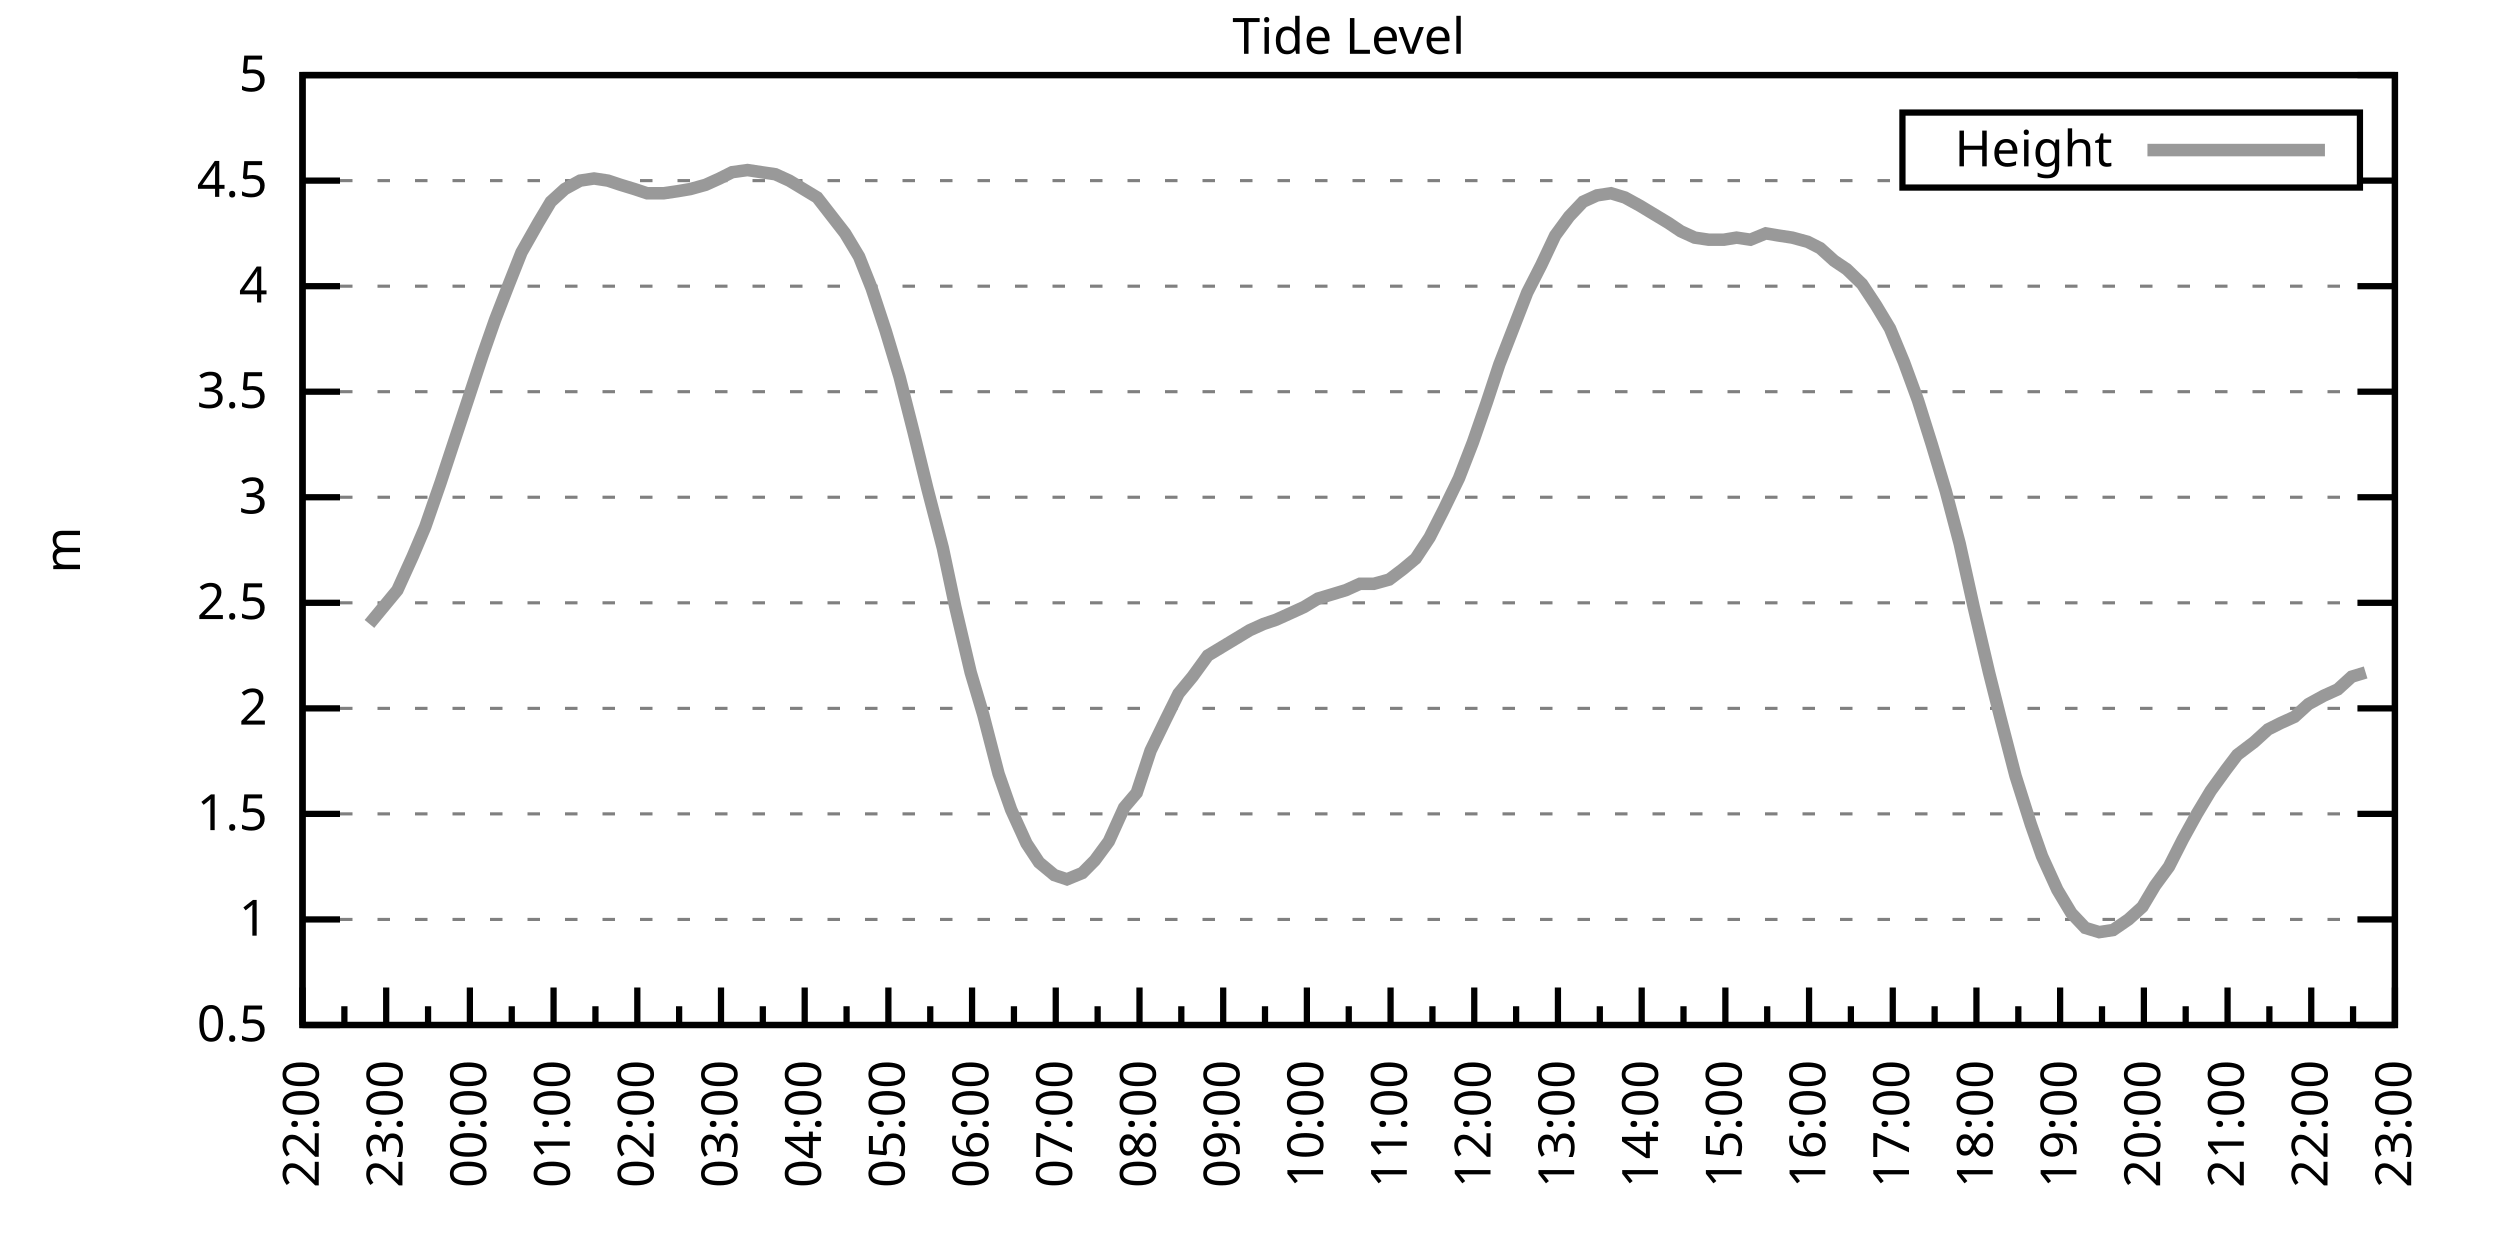
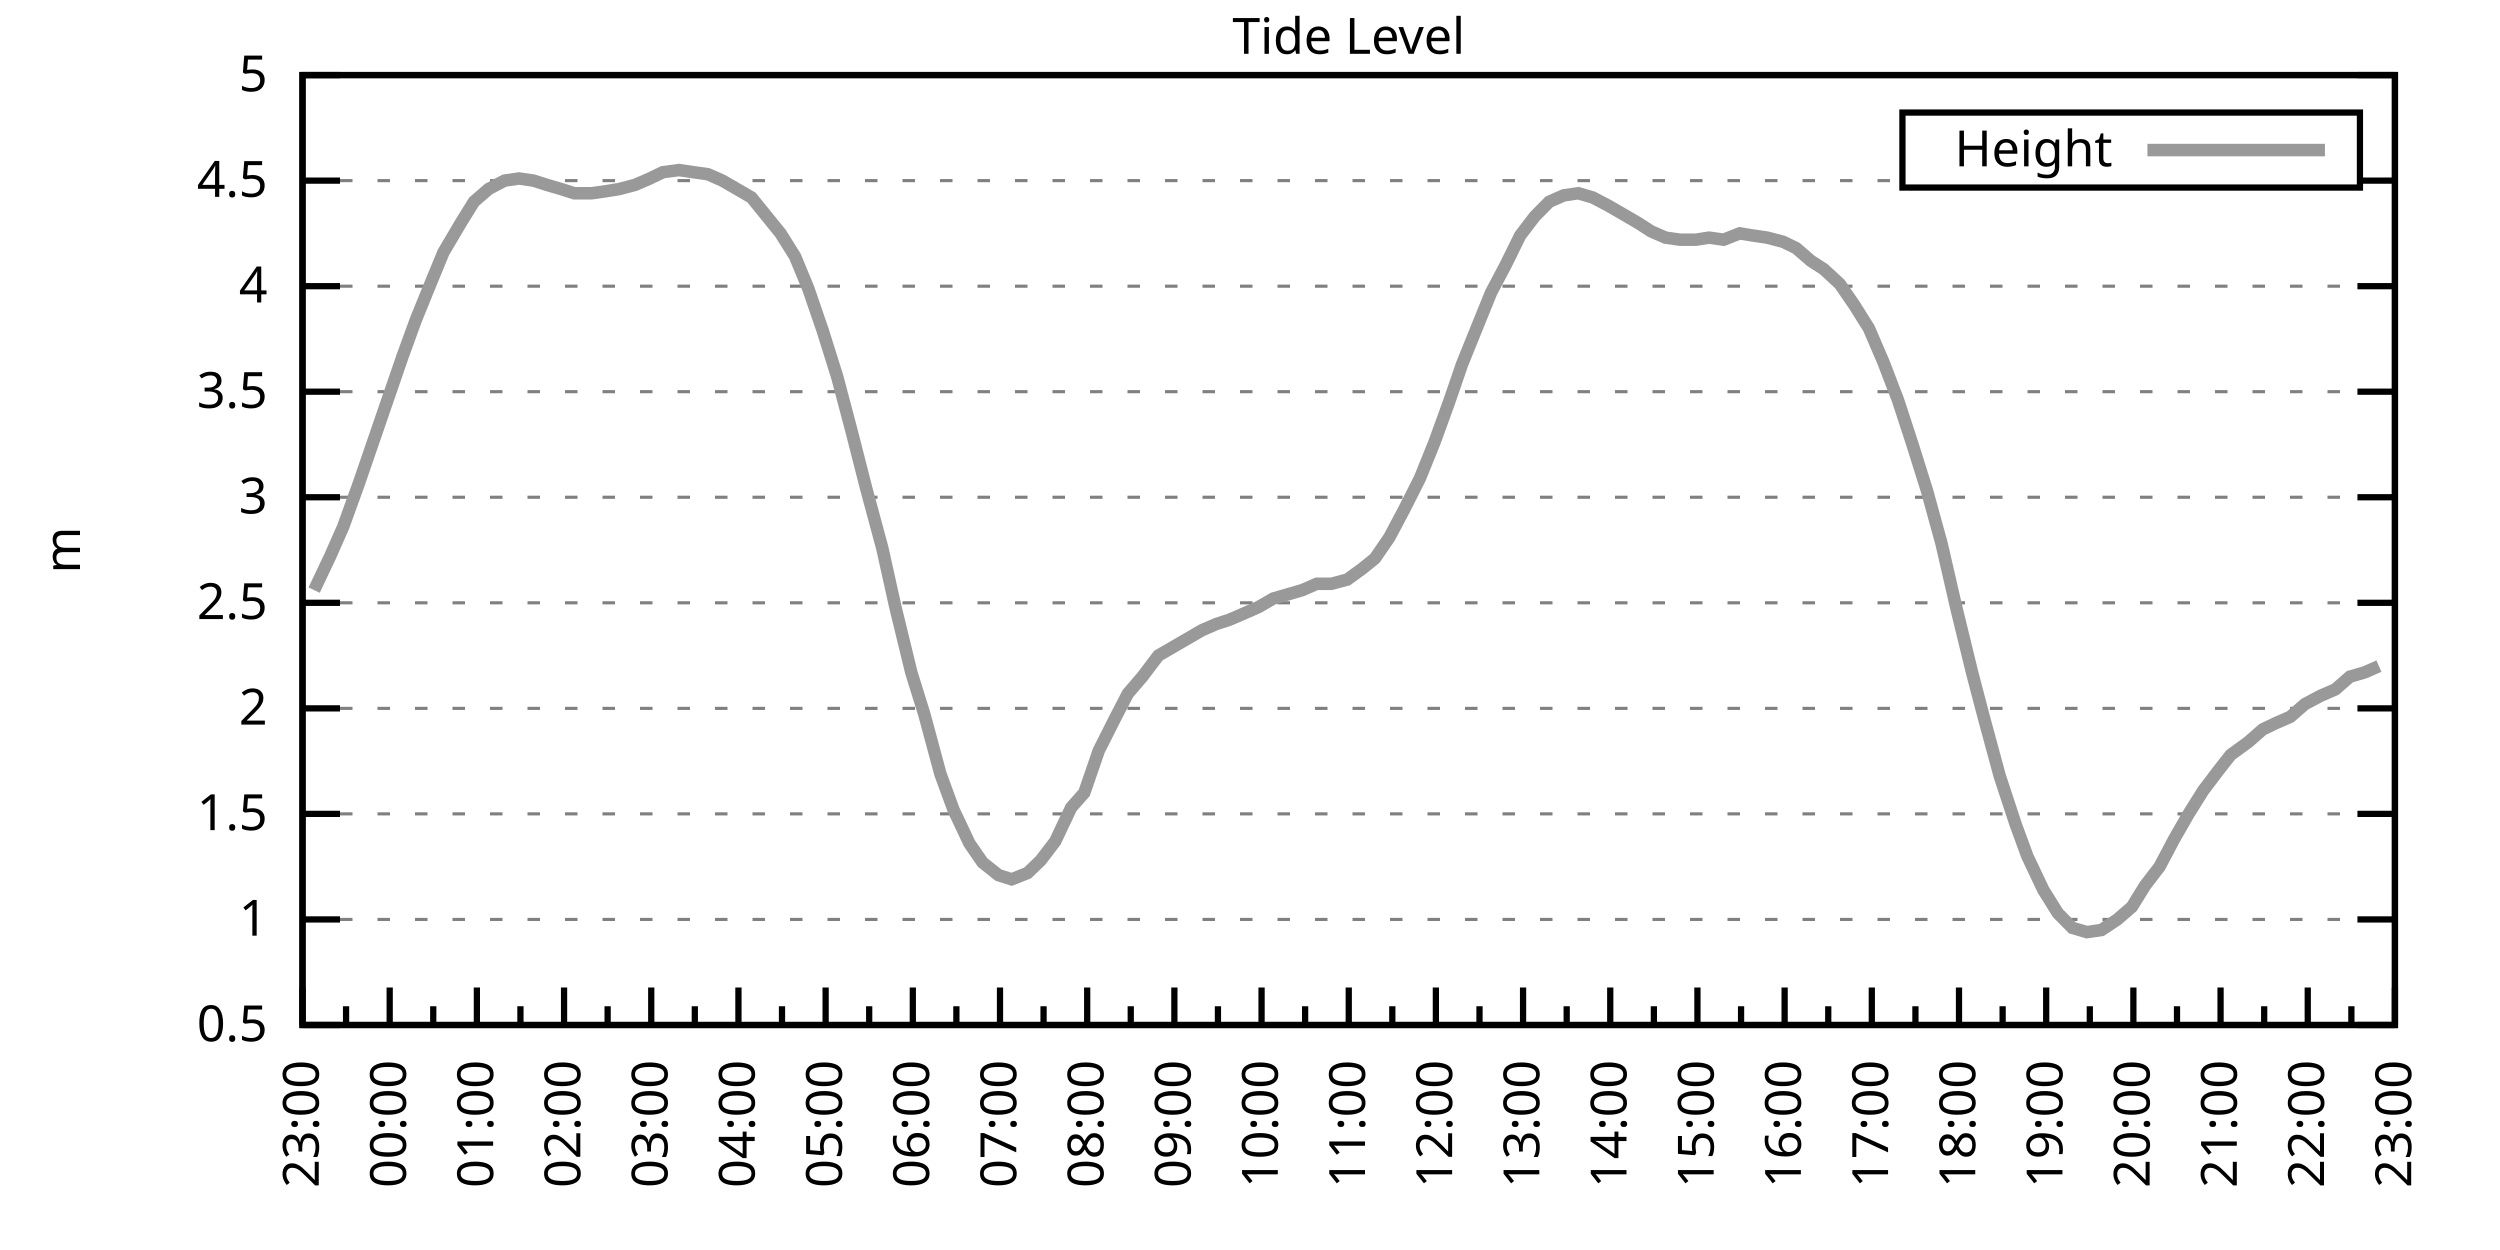
<svg xmlns="http://www.w3.org/2000/svg" xmlns:xlink="http://www.w3.org/1999/xlink" width="400" height="200" viewBox="0 0 400 200">
  <g id="gnuplot_canvas">
    <rect x="0" y="0" width="400" height="200" fill="none" />
    <defs>
      <circle id="gpDot" r="0.5" stroke-width="0.5" stroke="currentColor" />
      <path id="gpPt0" stroke-width="0.333" stroke="currentColor" d="M-1,0 h2 M0,-1 v2" />
      <path id="gpPt1" stroke-width="0.333" stroke="currentColor" d="M-1,-1 L1,1 M1,-1 L-1,1" />
      <path id="gpPt2" stroke-width="0.333" stroke="currentColor" d="M-1,0 L1,0 M0,-1 L0,1 M-1,-1 L1,1 M-1,1 L1,-1" />
      <rect id="gpPt3" stroke-width="0.333" stroke="currentColor" x="-1" y="-1" width="2" height="2" />
      <rect id="gpPt4" stroke-width="0.333" stroke="currentColor" fill="currentColor" x="-1" y="-1" width="2" height="2" />
      <circle id="gpPt5" stroke-width="0.333" stroke="currentColor" cx="0" cy="0" r="1" />
      <use xlink:href="#gpPt5" id="gpPt6" fill="currentColor" stroke="none" />
      <path id="gpPt7" stroke-width="0.333" stroke="currentColor" d="M0,-1.33 L-1.33,0.67 L1.33,0.67 z" />
      <use xlink:href="#gpPt7" id="gpPt8" fill="currentColor" stroke="none" />
      <use xlink:href="#gpPt7" id="gpPt9" stroke="currentColor" transform="rotate(180)" />
      <use xlink:href="#gpPt9" id="gpPt10" fill="currentColor" stroke="none" />
      <use xlink:href="#gpPt3" id="gpPt11" stroke="currentColor" transform="rotate(45)" />
      <use xlink:href="#gpPt11" id="gpPt12" fill="currentColor" stroke="none" />
      <path id="gpPt13" stroke-width="0.333" stroke="currentColor" d="M0,1.330 L1.265,0.411 L0.782,-1.067 L-0.782,-1.076 L-1.265,0.411 z" />
      <use xlink:href="#gpPt13" id="gpPt14" fill="currentColor" stroke="none" />
      <filter id="textbox" filterUnits="objectBoundingBox" x="0" y="0" height="1" width="1">
        <feFlood flood-color="white" flood-opacity="1" result="bgnd" />
        <feComposite in="SourceGraphic" in2="bgnd" operator="atop" />
      </filter>
      <filter id="greybox" filterUnits="objectBoundingBox" x="0" y="0" height="1" width="1">
        <feFlood flood-color="lightgrey" flood-opacity="1" result="grey" />
        <feComposite in="SourceGraphic" in2="grey" operator="atop" />
      </filter>
    </defs>
    <g fill="none" color="white" stroke="currentColor" stroke-width="1.00" stroke-linecap="butt" stroke-linejoin="miter">
</g>
    <g fill="none" color="black" stroke="currentColor" stroke-width="1.00" stroke-linecap="butt" stroke-linejoin="miter">
      <g stroke="none" shape-rendering="crispEdges">
        <polygon fill="rgb(255, 255, 255)" points="48.40,164.00 383.18,164.00 383.18,12.02 48.40,12.02 " />
      </g>
    </g>
    <g fill="none" color="black" stroke="currentColor" stroke-width="1.00" stroke-linecap="butt" stroke-linejoin="miter">
</g>
    <g fill="none" color="black" stroke="black" stroke-width="0.50" stroke-linecap="butt" stroke-linejoin="miter">
</g>
    <g fill="none" color="gray" stroke="currentColor" stroke-width="0.50" stroke-linecap="butt" stroke-linejoin="miter">
      <path stroke="gray" stroke-dasharray="2,4" class="gridline" d="M48.40,164.00 L383.19,164.00  " />
    </g>
    <g fill="none" color="gray" stroke="gray" stroke-width="1.00" stroke-linecap="butt" stroke-linejoin="miter">
</g>
    <g fill="none" color="black" stroke="currentColor" stroke-width="1.00" stroke-linecap="butt" stroke-linejoin="miter">
      <path stroke="black" d="M48.40,164.00 L54.40,164.00 M383.19,164.00 L377.19,164.00  " />
      <g transform="translate(42.80,166.60)" stroke="none" fill="black" font-family="Sans" font-size="8.00" text-anchor="end">
        <text>
          <tspan font-family="Sans"> 0.5</tspan>
        </text>
      </g>
    </g>
    <g fill="none" color="black" stroke="currentColor" stroke-width="1.00" stroke-linecap="butt" stroke-linejoin="miter">
</g>
    <g fill="none" color="black" stroke="black" stroke-width="0.50" stroke-linecap="butt" stroke-linejoin="miter">
</g>
    <g fill="none" color="gray" stroke="currentColor" stroke-width="0.50" stroke-linecap="butt" stroke-linejoin="miter">
      <path stroke="gray" stroke-dasharray="2,4" class="gridline" d="M48.40,147.11 L383.19,147.11  " />
    </g>
    <g fill="none" color="gray" stroke="gray" stroke-width="1.00" stroke-linecap="butt" stroke-linejoin="miter">
</g>
    <g fill="none" color="black" stroke="currentColor" stroke-width="1.00" stroke-linecap="butt" stroke-linejoin="miter">
      <path stroke="black" d="M48.40,147.11 L54.40,147.11 M383.19,147.11 L377.19,147.11  " />
      <g transform="translate(42.80,149.71)" stroke="none" fill="black" font-family="Sans" font-size="8.00" text-anchor="end">
        <text>
          <tspan font-family="Sans"> 1</tspan>
        </text>
      </g>
    </g>
    <g fill="none" color="black" stroke="currentColor" stroke-width="1.00" stroke-linecap="butt" stroke-linejoin="miter">
</g>
    <g fill="none" color="black" stroke="black" stroke-width="0.50" stroke-linecap="butt" stroke-linejoin="miter">
</g>
    <g fill="none" color="gray" stroke="currentColor" stroke-width="0.50" stroke-linecap="butt" stroke-linejoin="miter">
      <path stroke="gray" stroke-dasharray="2,4" class="gridline" d="M48.40,130.22 L383.19,130.22  " />
    </g>
    <g fill="none" color="gray" stroke="gray" stroke-width="1.00" stroke-linecap="butt" stroke-linejoin="miter">
</g>
    <g fill="none" color="black" stroke="currentColor" stroke-width="1.00" stroke-linecap="butt" stroke-linejoin="miter">
      <path stroke="black" d="M48.40,130.22 L54.40,130.22 M383.19,130.22 L377.19,130.22  " />
      <g transform="translate(42.80,132.82)" stroke="none" fill="black" font-family="Sans" font-size="8.00" text-anchor="end">
        <text>
          <tspan font-family="Sans"> 1.5</tspan>
        </text>
      </g>
    </g>
    <g fill="none" color="black" stroke="currentColor" stroke-width="1.00" stroke-linecap="butt" stroke-linejoin="miter">
</g>
    <g fill="none" color="black" stroke="black" stroke-width="0.50" stroke-linecap="butt" stroke-linejoin="miter">
</g>
    <g fill="none" color="gray" stroke="currentColor" stroke-width="0.50" stroke-linecap="butt" stroke-linejoin="miter">
      <path stroke="gray" stroke-dasharray="2,4" class="gridline" d="M48.40,113.34 L383.19,113.34  " />
    </g>
    <g fill="none" color="gray" stroke="gray" stroke-width="1.00" stroke-linecap="butt" stroke-linejoin="miter">
</g>
    <g fill="none" color="black" stroke="currentColor" stroke-width="1.00" stroke-linecap="butt" stroke-linejoin="miter">
      <path stroke="black" d="M48.40,113.34 L54.40,113.34 M383.19,113.34 L377.19,113.34  " />
      <g transform="translate(42.80,115.94)" stroke="none" fill="black" font-family="Sans" font-size="8.00" text-anchor="end">
        <text>
          <tspan font-family="Sans"> 2</tspan>
        </text>
      </g>
    </g>
    <g fill="none" color="black" stroke="currentColor" stroke-width="1.00" stroke-linecap="butt" stroke-linejoin="miter">
</g>
    <g fill="none" color="black" stroke="black" stroke-width="0.50" stroke-linecap="butt" stroke-linejoin="miter">
</g>
    <g fill="none" color="gray" stroke="currentColor" stroke-width="0.50" stroke-linecap="butt" stroke-linejoin="miter">
      <path stroke="gray" stroke-dasharray="2,4" class="gridline" d="M48.40,96.45 L383.19,96.45  " />
    </g>
    <g fill="none" color="gray" stroke="gray" stroke-width="1.00" stroke-linecap="butt" stroke-linejoin="miter">
</g>
    <g fill="none" color="black" stroke="currentColor" stroke-width="1.00" stroke-linecap="butt" stroke-linejoin="miter">
      <path stroke="black" d="M48.40,96.45 L54.40,96.45 M383.19,96.45 L377.19,96.45  " />
      <g transform="translate(42.80,99.05)" stroke="none" fill="black" font-family="Sans" font-size="8.00" text-anchor="end">
        <text>
          <tspan font-family="Sans"> 2.5</tspan>
        </text>
      </g>
    </g>
    <g fill="none" color="black" stroke="currentColor" stroke-width="1.00" stroke-linecap="butt" stroke-linejoin="miter">
</g>
    <g fill="none" color="black" stroke="black" stroke-width="0.50" stroke-linecap="butt" stroke-linejoin="miter">
</g>
    <g fill="none" color="gray" stroke="currentColor" stroke-width="0.50" stroke-linecap="butt" stroke-linejoin="miter">
      <path stroke="gray" stroke-dasharray="2,4" class="gridline" d="M48.40,79.56 L383.19,79.56  " />
    </g>
    <g fill="none" color="gray" stroke="gray" stroke-width="1.00" stroke-linecap="butt" stroke-linejoin="miter">
</g>
    <g fill="none" color="black" stroke="currentColor" stroke-width="1.00" stroke-linecap="butt" stroke-linejoin="miter">
      <path stroke="black" d="M48.40,79.56 L54.40,79.56 M383.19,79.56 L377.19,79.56  " />
      <g transform="translate(42.80,82.16)" stroke="none" fill="black" font-family="Sans" font-size="8.00" text-anchor="end">
        <text>
          <tspan font-family="Sans"> 3</tspan>
        </text>
      </g>
    </g>
    <g fill="none" color="black" stroke="currentColor" stroke-width="1.00" stroke-linecap="butt" stroke-linejoin="miter">
</g>
    <g fill="none" color="black" stroke="black" stroke-width="0.50" stroke-linecap="butt" stroke-linejoin="miter">
</g>
    <g fill="none" color="gray" stroke="currentColor" stroke-width="0.50" stroke-linecap="butt" stroke-linejoin="miter">
      <path stroke="gray" stroke-dasharray="2,4" class="gridline" d="M48.40,62.67 L383.19,62.67  " />
    </g>
    <g fill="none" color="gray" stroke="gray" stroke-width="1.00" stroke-linecap="butt" stroke-linejoin="miter">
</g>
    <g fill="none" color="black" stroke="currentColor" stroke-width="1.00" stroke-linecap="butt" stroke-linejoin="miter">
      <path stroke="black" d="M48.40,62.67 L54.40,62.67 M383.19,62.67 L377.19,62.67  " />
      <g transform="translate(42.80,65.27)" stroke="none" fill="black" font-family="Sans" font-size="8.00" text-anchor="end">
        <text>
          <tspan font-family="Sans"> 3.5</tspan>
        </text>
      </g>
    </g>
    <g fill="none" color="black" stroke="currentColor" stroke-width="1.00" stroke-linecap="butt" stroke-linejoin="miter">
</g>
    <g fill="none" color="black" stroke="black" stroke-width="0.50" stroke-linecap="butt" stroke-linejoin="miter">
</g>
    <g fill="none" color="gray" stroke="currentColor" stroke-width="0.50" stroke-linecap="butt" stroke-linejoin="miter">
      <path stroke="gray" stroke-dasharray="2,4" class="gridline" d="M48.40,45.79 L383.19,45.79  " />
    </g>
    <g fill="none" color="gray" stroke="gray" stroke-width="1.00" stroke-linecap="butt" stroke-linejoin="miter">
</g>
    <g fill="none" color="black" stroke="currentColor" stroke-width="1.00" stroke-linecap="butt" stroke-linejoin="miter">
      <path stroke="black" d="M48.40,45.79 L54.40,45.79 M383.19,45.79 L377.19,45.79  " />
      <g transform="translate(42.80,48.39)" stroke="none" fill="black" font-family="Sans" font-size="8.00" text-anchor="end">
        <text>
          <tspan font-family="Sans"> 4</tspan>
        </text>
      </g>
    </g>
    <g fill="none" color="black" stroke="currentColor" stroke-width="1.00" stroke-linecap="butt" stroke-linejoin="miter">
</g>
    <g fill="none" color="black" stroke="black" stroke-width="0.50" stroke-linecap="butt" stroke-linejoin="miter">
</g>
    <g fill="none" color="gray" stroke="currentColor" stroke-width="0.50" stroke-linecap="butt" stroke-linejoin="miter">
      <path stroke="gray" stroke-dasharray="2,4" class="gridline" d="M48.40,28.90 L304.39,28.90 M377.59,28.90 L383.19,28.90  " />
    </g>
    <g fill="none" color="gray" stroke="gray" stroke-width="1.00" stroke-linecap="butt" stroke-linejoin="miter">
</g>
    <g fill="none" color="black" stroke="currentColor" stroke-width="1.00" stroke-linecap="butt" stroke-linejoin="miter">
      <path stroke="black" d="M48.40,28.90 L54.40,28.90 M383.19,28.90 L377.19,28.90  " />
      <g transform="translate(42.80,31.50)" stroke="none" fill="black" font-family="Sans" font-size="8.00" text-anchor="end">
        <text>
          <tspan font-family="Sans"> 4.5</tspan>
        </text>
      </g>
    </g>
    <g fill="none" color="black" stroke="currentColor" stroke-width="1.00" stroke-linecap="butt" stroke-linejoin="miter">
</g>
    <g fill="none" color="black" stroke="black" stroke-width="0.50" stroke-linecap="butt" stroke-linejoin="miter">
</g>
    <g fill="none" color="gray" stroke="currentColor" stroke-width="0.50" stroke-linecap="butt" stroke-linejoin="miter">
      <path stroke="gray" stroke-dasharray="2,4" class="gridline" d="M48.40,12.01 L383.19,12.01  " />
    </g>
    <g fill="none" color="gray" stroke="gray" stroke-width="1.00" stroke-linecap="butt" stroke-linejoin="miter">
</g>
    <g fill="none" color="black" stroke="currentColor" stroke-width="1.00" stroke-linecap="butt" stroke-linejoin="miter">
      <path stroke="black" d="M48.40,12.01 L54.40,12.01 M383.19,12.01 L377.19,12.01  " />
      <g transform="translate(42.80,14.61)" stroke="none" fill="black" font-family="Sans" font-size="8.00" text-anchor="end">
        <text>
          <tspan font-family="Sans"> 5</tspan>
        </text>
      </g>
    </g>
    <g fill="none" color="black" stroke="currentColor" stroke-width="1.00" stroke-linecap="butt" stroke-linejoin="miter">
      <path stroke="black" d="M48.40,164.00 L48.40,158.00  " />
      <g transform="translate(51.00,169.60) rotate(270)" stroke="none" fill="black" font-family="Sans" font-size="8.00" text-anchor="end">
        <text>
+           <tspan font-family="Sans">23:00</tspan>
+         </text>
+       </g>
+     </g>
+     <g fill="none" color="black" stroke="currentColor" stroke-width="1.00" stroke-linecap="butt" stroke-linejoin="miter">
+       <path stroke="black" d="M55.37,164.00 L55.37,161.00 M62.35,164.00 L62.35,158.00  " />
+       <g transform="translate(64.95,169.60) rotate(270)" stroke="none" fill="black" font-family="Sans" font-size="8.00" text-anchor="end">
+         <text>
+           <tspan font-family="Sans">00:00</tspan>
+         </text>
+       </g>
+     </g>
+     <g fill="none" color="black" stroke="currentColor" stroke-width="1.00" stroke-linecap="butt" stroke-linejoin="miter">
+       <path stroke="black" d="M69.32,164.00 L69.32,161.00 M76.30,164.00 L76.30,158.00  " />
+       <g transform="translate(78.90,169.60) rotate(270)" stroke="none" fill="black" font-family="Sans" font-size="8.00" text-anchor="end">
+         <text>
+           <tspan font-family="Sans">01:00</tspan>
+         </text>
+       </g>
+     </g>
+     <g fill="none" color="black" stroke="currentColor" stroke-width="1.00" stroke-linecap="butt" stroke-linejoin="miter">
+       <path stroke="black" d="M83.27,164.00 L83.27,161.00 M90.25,164.00 L90.25,158.00  " />
+       <g transform="translate(92.85,169.60) rotate(270)" stroke="none" fill="black" font-family="Sans" font-size="8.00" text-anchor="end">
+         <text>
+           <tspan font-family="Sans">02:00</tspan>
+         </text>
+       </g>
+     </g>
+     <g fill="none" color="black" stroke="currentColor" stroke-width="1.00" stroke-linecap="butt" stroke-linejoin="miter">
+       <path stroke="black" d="M97.22,164.00 L97.22,161.00 M104.20,164.00 L104.20,158.00  " />
+       <g transform="translate(106.80,169.60) rotate(270)" stroke="none" fill="black" font-family="Sans" font-size="8.00" text-anchor="end">
+         <text>
+           <tspan font-family="Sans">03:00</tspan>
+         </text>
+       </g>
+     </g>
+     <g fill="none" color="black" stroke="currentColor" stroke-width="1.00" stroke-linecap="butt" stroke-linejoin="miter">
+       <path stroke="black" d="M111.17,164.00 L111.17,161.00 M118.15,164.00 L118.15,158.00  " />
+       <g transform="translate(120.75,169.60) rotate(270)" stroke="none" fill="black" font-family="Sans" font-size="8.00" text-anchor="end">
+         <text>
+           <tspan font-family="Sans">04:00</tspan>
+         </text>
+       </g>
+     </g>
+     <g fill="none" color="black" stroke="currentColor" stroke-width="1.00" stroke-linecap="butt" stroke-linejoin="miter">
+       <path stroke="black" d="M125.12,164.00 L125.12,161.00 M132.10,164.00 L132.10,158.00  " />
+       <g transform="translate(134.70,169.60) rotate(270)" stroke="none" fill="black" font-family="Sans" font-size="8.00" text-anchor="end">
+         <text>
+           <tspan font-family="Sans">05:00</tspan>
+         </text>
+       </g>
+     </g>
+     <g fill="none" color="black" stroke="currentColor" stroke-width="1.00" stroke-linecap="butt" stroke-linejoin="miter">
+       <path stroke="black" d="M139.07,164.00 L139.07,161.00 M146.05,164.00 L146.05,158.00  " />
+       <g transform="translate(148.65,169.60) rotate(270)" stroke="none" fill="black" font-family="Sans" font-size="8.00" text-anchor="end">
+         <text>
+           <tspan font-family="Sans">06:00</tspan>
+         </text>
+       </g>
+     </g>
+     <g fill="none" color="black" stroke="currentColor" stroke-width="1.00" stroke-linecap="butt" stroke-linejoin="miter">
+       <path stroke="black" d="M153.02,164.00 L153.02,161.00 M160.00,164.00 L160.00,158.00  " />
+       <g transform="translate(162.60,169.60) rotate(270)" stroke="none" fill="black" font-family="Sans" font-size="8.00" text-anchor="end">
+         <text>
+           <tspan font-family="Sans">07:00</tspan>
+         </text>
+       </g>
+     </g>
+     <g fill="none" color="black" stroke="currentColor" stroke-width="1.00" stroke-linecap="butt" stroke-linejoin="miter">
+       <path stroke="black" d="M166.97,164.00 L166.97,161.00 M173.95,164.00 L173.95,158.00  " />
+       <g transform="translate(176.55,169.60) rotate(270)" stroke="none" fill="black" font-family="Sans" font-size="8.00" text-anchor="end">
+         <text>
+           <tspan font-family="Sans">08:00</tspan>
+         </text>
+       </g>
+     </g>
+     <g fill="none" color="black" stroke="currentColor" stroke-width="1.00" stroke-linecap="butt" stroke-linejoin="miter">
+       <path stroke="black" d="M180.92,164.00 L180.92,161.00 M187.90,164.00 L187.90,158.00  " />
+       <g transform="translate(190.50,169.60) rotate(270)" stroke="none" fill="black" font-family="Sans" font-size="8.00" text-anchor="end">
+         <text>
+           <tspan font-family="Sans">09:00</tspan>
+         </text>
+       </g>
+     </g>
+     <g fill="none" color="black" stroke="currentColor" stroke-width="1.00" stroke-linecap="butt" stroke-linejoin="miter">
+       <path stroke="black" d="M194.87,164.00 L194.87,161.00 M201.85,164.00 L201.85,158.00  " />
+       <g transform="translate(204.45,169.60) rotate(270)" stroke="none" fill="black" font-family="Sans" font-size="8.00" text-anchor="end">
+         <text>
+           <tspan font-family="Sans">10:00</tspan>
+         </text>
+       </g>
+     </g>
+     <g fill="none" color="black" stroke="currentColor" stroke-width="1.00" stroke-linecap="butt" stroke-linejoin="miter">
+       <path stroke="black" d="M208.82,164.00 L208.82,161.00 M215.80,164.00 L215.80,158.00  " />
+       <g transform="translate(218.40,169.60) rotate(270)" stroke="none" fill="black" font-family="Sans" font-size="8.00" text-anchor="end">
+         <text>
+           <tspan font-family="Sans">11:00</tspan>
+         </text>
+       </g>
+     </g>
+     <g fill="none" color="black" stroke="currentColor" stroke-width="1.00" stroke-linecap="butt" stroke-linejoin="miter">
+       <path stroke="black" d="M222.77,164.00 L222.77,161.00 M229.74,164.00 L229.74,158.00  " />
+       <g transform="translate(232.34,169.60) rotate(270)" stroke="none" fill="black" font-family="Sans" font-size="8.00" text-anchor="end">
+         <text>
+           <tspan font-family="Sans">12:00</tspan>
+         </text>
+       </g>
+     </g>
+     <g fill="none" color="black" stroke="currentColor" stroke-width="1.00" stroke-linecap="butt" stroke-linejoin="miter">
+       <path stroke="black" d="M236.72,164.00 L236.72,161.00 M243.69,164.00 L243.69,158.00  " />
+       <g transform="translate(246.29,169.60) rotate(270)" stroke="none" fill="black" font-family="Sans" font-size="8.00" text-anchor="end">
+         <text>
+           <tspan font-family="Sans">13:00</tspan>
+         </text>
+       </g>
+     </g>
+     <g fill="none" color="black" stroke="currentColor" stroke-width="1.00" stroke-linecap="butt" stroke-linejoin="miter">
+       <path stroke="black" d="M250.67,164.00 L250.67,161.00 M257.64,164.00 L257.64,158.00  " />
+       <g transform="translate(260.24,169.60) rotate(270)" stroke="none" fill="black" font-family="Sans" font-size="8.00" text-anchor="end">
+         <text>
+           <tspan font-family="Sans">14:00</tspan>
+         </text>
+       </g>
+     </g>
+     <g fill="none" color="black" stroke="currentColor" stroke-width="1.00" stroke-linecap="butt" stroke-linejoin="miter">
+       <path stroke="black" d="M264.62,164.00 L264.62,161.00 M271.59,164.00 L271.59,158.00  " />
+       <g transform="translate(274.19,169.60) rotate(270)" stroke="none" fill="black" font-family="Sans" font-size="8.00" text-anchor="end">
+         <text>
+           <tspan font-family="Sans">15:00</tspan>
+         </text>
+       </g>
+     </g>
+     <g fill="none" color="black" stroke="currentColor" stroke-width="1.00" stroke-linecap="butt" stroke-linejoin="miter">
+       <path stroke="black" d="M278.57,164.00 L278.57,161.00 M285.54,164.00 L285.54,158.00  " />
+       <g transform="translate(288.14,169.60) rotate(270)" stroke="none" fill="black" font-family="Sans" font-size="8.00" text-anchor="end">
+         <text>
+           <tspan font-family="Sans">16:00</tspan>
+         </text>
+       </g>
+     </g>
+     <g fill="none" color="black" stroke="currentColor" stroke-width="1.00" stroke-linecap="butt" stroke-linejoin="miter">
+       <path stroke="black" d="M292.52,164.00 L292.52,161.00 M299.49,164.00 L299.49,158.00  " />
+       <g transform="translate(302.09,169.60) rotate(270)" stroke="none" fill="black" font-family="Sans" font-size="8.00" text-anchor="end">
+         <text>
+           <tspan font-family="Sans">17:00</tspan>
+         </text>
+       </g>
+     </g>
+     <g fill="none" color="black" stroke="currentColor" stroke-width="1.00" stroke-linecap="butt" stroke-linejoin="miter">
+       <path stroke="black" d="M306.47,164.00 L306.47,161.00 M313.44,164.00 L313.44,158.00  " />
+       <g transform="translate(316.04,169.60) rotate(270)" stroke="none" fill="black" font-family="Sans" font-size="8.00" text-anchor="end">
+         <text>
+           <tspan font-family="Sans">18:00</tspan>
+         </text>
+       </g>
+     </g>
+     <g fill="none" color="black" stroke="currentColor" stroke-width="1.00" stroke-linecap="butt" stroke-linejoin="miter">
+       <path stroke="black" d="M320.42,164.00 L320.42,161.00 M327.39,164.00 L327.39,158.00  " />
+       <g transform="translate(329.99,169.60) rotate(270)" stroke="none" fill="black" font-family="Sans" font-size="8.00" text-anchor="end">
+         <text>
+           <tspan font-family="Sans">19:00</tspan>
+         </text>
+       </g>
+     </g>
+     <g fill="none" color="black" stroke="currentColor" stroke-width="1.00" stroke-linecap="butt" stroke-linejoin="miter">
+       <path stroke="black" d="M334.37,164.00 L334.37,161.00 M341.34,164.00 L341.34,158.00  " />
+       <g transform="translate(343.94,169.60) rotate(270)" stroke="none" fill="black" font-family="Sans" font-size="8.00" text-anchor="end">
+         <text>
+           <tspan font-family="Sans">20:00</tspan>
+         </text>
+       </g>
+     </g>
+     <g fill="none" color="black" stroke="currentColor" stroke-width="1.00" stroke-linecap="butt" stroke-linejoin="miter">
+       <path stroke="black" d="M348.32,164.00 L348.32,161.00 M355.29,164.00 L355.29,158.00  " />
+       <g transform="translate(357.89,169.60) rotate(270)" stroke="none" fill="black" font-family="Sans" font-size="8.00" text-anchor="end">
+         <text>
+           <tspan font-family="Sans">21:00</tspan>
+         </text>
+       </g>
+     </g>
+     <g fill="none" color="black" stroke="currentColor" stroke-width="1.00" stroke-linecap="butt" stroke-linejoin="miter">
+       <path stroke="black" d="M362.27,164.00 L362.27,161.00 M369.24,164.00 L369.24,158.00  " />
+       <g transform="translate(371.84,169.60) rotate(270)" stroke="none" fill="black" font-family="Sans" font-size="8.00" text-anchor="end">
+         <text>
          <tspan font-family="Sans">22:00</tspan>
        </text>
      </g>
    </g>
    <g fill="none" color="black" stroke="currentColor" stroke-width="1.00" stroke-linecap="butt" stroke-linejoin="miter">
-       <path stroke="black" d="M55.10,164.00 L55.10,161.00 M61.79,164.00 L61.79,158.00  " />
-       <g transform="translate(64.39,169.60) rotate(270)" stroke="none" fill="black" font-family="Sans" font-size="8.00" text-anchor="end">
-         <text>
-           <tspan font-family="Sans">23:00</tspan>
-         </text>
-       </g>
-     </g>
-     <g fill="none" color="black" stroke="currentColor" stroke-width="1.00" stroke-linecap="butt" stroke-linejoin="miter">
-       <path stroke="black" d="M68.49,164.00 L68.49,161.00 M75.18,164.00 L75.18,158.00  " />
-       <g transform="translate(77.78,169.60) rotate(270)" stroke="none" fill="black" font-family="Sans" font-size="8.00" text-anchor="end">
-         <text>
-           <tspan font-family="Sans">00:00</tspan>
-         </text>
-       </g>
-     </g>
-     <g fill="none" color="black" stroke="currentColor" stroke-width="1.00" stroke-linecap="butt" stroke-linejoin="miter">
-       <path stroke="black" d="M81.88,164.00 L81.88,161.00 M88.57,164.00 L88.57,158.00  " />
-       <g transform="translate(91.17,169.60) rotate(270)" stroke="none" fill="black" font-family="Sans" font-size="8.00" text-anchor="end">
-         <text>
-           <tspan font-family="Sans">01:00</tspan>
-         </text>
-       </g>
-     </g>
-     <g fill="none" color="black" stroke="currentColor" stroke-width="1.00" stroke-linecap="butt" stroke-linejoin="miter">
-       <path stroke="black" d="M95.27,164.00 L95.27,161.00 M101.97,164.00 L101.97,158.00  " />
-       <g transform="translate(104.57,169.60) rotate(270)" stroke="none" fill="black" font-family="Sans" font-size="8.00" text-anchor="end">
-         <text>
-           <tspan font-family="Sans">02:00</tspan>
-         </text>
-       </g>
-     </g>
-     <g fill="none" color="black" stroke="currentColor" stroke-width="1.00" stroke-linecap="butt" stroke-linejoin="miter">
-       <path stroke="black" d="M108.66,164.00 L108.66,161.00 M115.36,164.00 L115.36,158.00  " />
-       <g transform="translate(117.96,169.60) rotate(270)" stroke="none" fill="black" font-family="Sans" font-size="8.00" text-anchor="end">
-         <text>
-           <tspan font-family="Sans">03:00</tspan>
-         </text>
-       </g>
-     </g>
-     <g fill="none" color="black" stroke="currentColor" stroke-width="1.00" stroke-linecap="butt" stroke-linejoin="miter">
-       <path stroke="black" d="M122.05,164.00 L122.05,161.00 M128.75,164.00 L128.75,158.00  " />
-       <g transform="translate(131.35,169.60) rotate(270)" stroke="none" fill="black" font-family="Sans" font-size="8.00" text-anchor="end">
-         <text>
-           <tspan font-family="Sans">04:00</tspan>
-         </text>
-       </g>
-     </g>
-     <g fill="none" color="black" stroke="currentColor" stroke-width="1.00" stroke-linecap="butt" stroke-linejoin="miter">
-       <path stroke="black" d="M135.45,164.00 L135.45,161.00 M142.14,164.00 L142.14,158.00  " />
-       <g transform="translate(144.74,169.60) rotate(270)" stroke="none" fill="black" font-family="Sans" font-size="8.00" text-anchor="end">
-         <text>
-           <tspan font-family="Sans">05:00</tspan>
-         </text>
-       </g>
-     </g>
-     <g fill="none" color="black" stroke="currentColor" stroke-width="1.00" stroke-linecap="butt" stroke-linejoin="miter">
-       <path stroke="black" d="M148.84,164.00 L148.84,161.00 M155.53,164.00 L155.53,158.00  " />
-       <g transform="translate(158.13,169.60) rotate(270)" stroke="none" fill="black" font-family="Sans" font-size="8.00" text-anchor="end">
-         <text>
-           <tspan font-family="Sans">06:00</tspan>
-         </text>
-       </g>
-     </g>
-     <g fill="none" color="black" stroke="currentColor" stroke-width="1.00" stroke-linecap="butt" stroke-linejoin="miter">
-       <path stroke="black" d="M162.23,164.00 L162.23,161.00 M168.92,164.00 L168.92,158.00  " />
-       <g transform="translate(171.52,169.60) rotate(270)" stroke="none" fill="black" font-family="Sans" font-size="8.00" text-anchor="end">
-         <text>
-           <tspan font-family="Sans">07:00</tspan>
-         </text>
-       </g>
-     </g>
-     <g fill="none" color="black" stroke="currentColor" stroke-width="1.00" stroke-linecap="butt" stroke-linejoin="miter">
-       <path stroke="black" d="M175.62,164.00 L175.62,161.00 M182.32,164.00 L182.32,158.00  " />
-       <g transform="translate(184.92,169.60) rotate(270)" stroke="none" fill="black" font-family="Sans" font-size="8.00" text-anchor="end">
-         <text>
-           <tspan font-family="Sans">08:00</tspan>
-         </text>
-       </g>
-     </g>
-     <g fill="none" color="black" stroke="currentColor" stroke-width="1.00" stroke-linecap="butt" stroke-linejoin="miter">
-       <path stroke="black" d="M189.01,164.00 L189.01,161.00 M195.71,164.00 L195.71,158.00  " />
-       <g transform="translate(198.31,169.60) rotate(270)" stroke="none" fill="black" font-family="Sans" font-size="8.00" text-anchor="end">
-         <text>
-           <tspan font-family="Sans">09:00</tspan>
-         </text>
-       </g>
-     </g>
-     <g fill="none" color="black" stroke="currentColor" stroke-width="1.00" stroke-linecap="butt" stroke-linejoin="miter">
-       <path stroke="black" d="M202.40,164.00 L202.40,161.00 M209.10,164.00 L209.10,158.00  " />
-       <g transform="translate(211.70,169.60) rotate(270)" stroke="none" fill="black" font-family="Sans" font-size="8.00" text-anchor="end">
-         <text>
-           <tspan font-family="Sans">10:00</tspan>
-         </text>
-       </g>
-     </g>
-     <g fill="none" color="black" stroke="currentColor" stroke-width="1.00" stroke-linecap="butt" stroke-linejoin="miter">
-       <path stroke="black" d="M215.80,164.00 L215.80,161.00 M222.49,164.00 L222.49,158.00  " />
-       <g transform="translate(225.09,169.60) rotate(270)" stroke="none" fill="black" font-family="Sans" font-size="8.00" text-anchor="end">
-         <text>
-           <tspan font-family="Sans">11:00</tspan>
-         </text>
-       </g>
-     </g>
-     <g fill="none" color="black" stroke="currentColor" stroke-width="1.00" stroke-linecap="butt" stroke-linejoin="miter">
-       <path stroke="black" d="M229.19,164.00 L229.19,161.00 M235.88,164.00 L235.88,158.00  " />
-       <g transform="translate(238.48,169.60) rotate(270)" stroke="none" fill="black" font-family="Sans" font-size="8.00" text-anchor="end">
-         <text>
-           <tspan font-family="Sans">12:00</tspan>
-         </text>
-       </g>
-     </g>
-     <g fill="none" color="black" stroke="currentColor" stroke-width="1.00" stroke-linecap="butt" stroke-linejoin="miter">
-       <path stroke="black" d="M242.58,164.00 L242.58,161.00 M249.27,164.00 L249.27,158.00  " />
-       <g transform="translate(251.87,169.60) rotate(270)" stroke="none" fill="black" font-family="Sans" font-size="8.00" text-anchor="end">
-         <text>
-           <tspan font-family="Sans">13:00</tspan>
-         </text>
-       </g>
-     </g>
-     <g fill="none" color="black" stroke="currentColor" stroke-width="1.00" stroke-linecap="butt" stroke-linejoin="miter">
-       <path stroke="black" d="M255.97,164.00 L255.97,161.00 M262.67,164.00 L262.67,158.00  " />
-       <g transform="translate(265.27,169.60) rotate(270)" stroke="none" fill="black" font-family="Sans" font-size="8.00" text-anchor="end">
-         <text>
-           <tspan font-family="Sans">14:00</tspan>
-         </text>
-       </g>
-     </g>
-     <g fill="none" color="black" stroke="currentColor" stroke-width="1.00" stroke-linecap="butt" stroke-linejoin="miter">
-       <path stroke="black" d="M269.36,164.00 L269.36,161.00 M276.06,164.00 L276.06,158.00  " />
-       <g transform="translate(278.66,169.60) rotate(270)" stroke="none" fill="black" font-family="Sans" font-size="8.00" text-anchor="end">
-         <text>
-           <tspan font-family="Sans">15:00</tspan>
-         </text>
-       </g>
-     </g>
-     <g fill="none" color="black" stroke="currentColor" stroke-width="1.00" stroke-linecap="butt" stroke-linejoin="miter">
-       <path stroke="black" d="M282.75,164.00 L282.75,161.00 M289.45,164.00 L289.45,158.00  " />
-       <g transform="translate(292.05,169.60) rotate(270)" stroke="none" fill="black" font-family="Sans" font-size="8.00" text-anchor="end">
-         <text>
-           <tspan font-family="Sans">16:00</tspan>
-         </text>
-       </g>
-     </g>
-     <g fill="none" color="black" stroke="currentColor" stroke-width="1.00" stroke-linecap="butt" stroke-linejoin="miter">
-       <path stroke="black" d="M296.14,164.00 L296.14,161.00 M302.84,164.00 L302.84,158.00  " />
-       <g transform="translate(305.44,169.60) rotate(270)" stroke="none" fill="black" font-family="Sans" font-size="8.00" text-anchor="end">
-         <text>
-           <tspan font-family="Sans">17:00</tspan>
-         </text>
-       </g>
-     </g>
-     <g fill="none" color="black" stroke="currentColor" stroke-width="1.00" stroke-linecap="butt" stroke-linejoin="miter">
-       <path stroke="black" d="M309.54,164.00 L309.54,161.00 M316.23,164.00 L316.23,158.00  " />
-       <g transform="translate(318.83,169.60) rotate(270)" stroke="none" fill="black" font-family="Sans" font-size="8.00" text-anchor="end">
-         <text>
-           <tspan font-family="Sans">18:00</tspan>
-         </text>
-       </g>
-     </g>
-     <g fill="none" color="black" stroke="currentColor" stroke-width="1.00" stroke-linecap="butt" stroke-linejoin="miter">
-       <path stroke="black" d="M322.93,164.00 L322.93,161.00 M329.62,164.00 L329.62,158.00  " />
-       <g transform="translate(332.22,169.60) rotate(270)" stroke="none" fill="black" font-family="Sans" font-size="8.00" text-anchor="end">
-         <text>
-           <tspan font-family="Sans">19:00</tspan>
-         </text>
-       </g>
-     </g>
-     <g fill="none" color="black" stroke="currentColor" stroke-width="1.00" stroke-linecap="butt" stroke-linejoin="miter">
-       <path stroke="black" d="M336.32,164.00 L336.32,161.00 M343.02,164.00 L343.02,158.00  " />
-       <g transform="translate(345.62,169.60) rotate(270)" stroke="none" fill="black" font-family="Sans" font-size="8.00" text-anchor="end">
-         <text>
-           <tspan font-family="Sans">20:00</tspan>
-         </text>
-       </g>
-     </g>
-     <g fill="none" color="black" stroke="currentColor" stroke-width="1.00" stroke-linecap="butt" stroke-linejoin="miter">
-       <path stroke="black" d="M349.71,164.00 L349.71,161.00 M356.41,164.00 L356.41,158.00  " />
-       <g transform="translate(359.01,169.60) rotate(270)" stroke="none" fill="black" font-family="Sans" font-size="8.00" text-anchor="end">
-         <text>
-           <tspan font-family="Sans">21:00</tspan>
-         </text>
-       </g>
-     </g>
-     <g fill="none" color="black" stroke="currentColor" stroke-width="1.00" stroke-linecap="butt" stroke-linejoin="miter">
-       <path stroke="black" d="M363.10,164.00 L363.10,161.00 M369.80,164.00 L369.80,158.00  " />
-       <g transform="translate(372.40,169.60) rotate(270)" stroke="none" fill="black" font-family="Sans" font-size="8.00" text-anchor="end">
-         <text>
-           <tspan font-family="Sans">22:00</tspan>
-         </text>
-       </g>
-     </g>
-     <g fill="none" color="black" stroke="currentColor" stroke-width="1.00" stroke-linecap="butt" stroke-linejoin="miter">
-       <path stroke="black" d="M376.49,164.00 L376.49,161.00 M383.19,164.00 L383.19,158.00  " />
+       <path stroke="black" d="M376.22,164.00 L376.22,161.00 M383.19,164.00 L383.19,158.00  " />
      <g transform="translate(385.79,169.60) rotate(270)" stroke="none" fill="black" font-family="Sans" font-size="8.00" text-anchor="end">
        <text>
          <tspan font-family="Sans">23:00</tspan>
        </text>
      </g>
    </g>
    <g fill="none" color="black" stroke="currentColor" stroke-width="1.00" stroke-linecap="butt" stroke-linejoin="miter">
</g>
    <g fill="none" color="black" stroke="currentColor" stroke-width="1.00" stroke-linecap="butt" stroke-linejoin="miter">
      <path stroke="black" d="M48.40,12.01 L48.40,164.00 L383.19,164.00 L383.19,12.01 L48.40,12.01 Z  " />
    </g>
    <g fill="none" color="black" stroke="currentColor" stroke-width="1.00" stroke-linecap="butt" stroke-linejoin="miter">
      <g transform="translate(12.80,88.01) rotate(270)" stroke="none" fill="black" font-family="Sans" font-size="8.00" text-anchor="middle">
        <text>
          <tspan font-family="Sans">m</tspan>
        </text>
      </g>
    </g>
    <g fill="none" color="black" stroke="currentColor" stroke-width="1.00" stroke-linecap="butt" stroke-linejoin="miter">
</g>
    <g fill="none" color="black" stroke="currentColor" stroke-width="1.00" stroke-linecap="butt" stroke-linejoin="miter">
      <path stroke="black" d="M304.39,30.01 L304.39,18.01 L377.59,18.01 L377.59,30.01 L304.39,30.01 Z  " />
    </g>
    <g id="Tide_level_plot_1">
      <g fill="none" color="white" stroke="black" stroke-width="2.00" stroke-linecap="butt" stroke-linejoin="miter">
</g>
      <g fill="none" color="black" stroke="currentColor" stroke-width="2.00" stroke-linecap="butt" stroke-linejoin="miter">
        <g transform="translate(337.99,26.61)" stroke="none" fill="black" font-family="Sans" font-size="8.00" text-anchor="end">
          <text>
            <tspan font-family="Sans">Height</tspan>
          </text>
        </g>
      </g>
      <g fill="none" color="black" stroke="currentColor" stroke-width="2.00" stroke-linecap="butt" stroke-linejoin="miter">
-         <path stroke="rgb(153, 153, 153)" d="M343.59,24.01 L371.99,24.01 M59.11,99.83 L61.35,97.12 L63.58,94.42 L66.03,89.02 L68.04,84.29 L70.50,77.20   L72.73,70.44 L74.74,64.36 L77.19,56.93 L79.20,51.19 L81.43,45.45 L83.44,40.38 L86.12,35.65 L88.13,32.28   L90.36,30.25 L92.82,28.90 L95.05,28.56 L97.28,28.90 L99.29,29.57 L101.52,30.25 L103.53,30.92 L106.21,30.92   L108.44,30.59 L110.45,30.25 L112.90,29.57 L115.13,28.56 L117.14,27.55 L119.60,27.21 L121.83,27.55 L124.06,27.88   L126.29,28.90 L128.53,30.25 L130.76,31.60 L135.22,37.34 L137.45,41.06 L139.46,46.12 L141.69,52.88 L143.93,60.31   L146.16,69.09 L148.39,78.21 L150.85,87.67 L152.85,97.12 L155.31,107.59 L157.32,114.35 L159.77,123.81 L161.78,129.55   L164.24,134.95 L166.25,137.99 L168.70,140.02 L170.71,140.69 L173.17,139.68 L175.17,137.66 L177.41,134.62 L179.86,129.21   L181.87,126.85 L184.10,120.09 L186.56,115.03 L188.57,110.97 L190.80,108.27 L193.25,104.89 L195.48,103.54 L197.72,102.19   L199.95,100.84 L202.18,99.83 L204.19,99.15 L206.42,98.14 L208.65,97.12 L210.88,95.77 L213.12,95.10 L215.35,94.42   L217.58,93.41 L219.81,93.41 L222.27,92.73 L224.50,91.04 L226.51,89.36 L228.74,85.98 L230.97,81.59 L233.43,76.52   L235.66,70.78 L237.89,64.36 L239.90,58.28 L242.13,52.54 L244.36,46.80 L246.60,42.41 L248.83,37.68 L251.06,34.64   L253.29,32.28 L255.52,31.26 L257.76,30.92 L259.99,31.60 L262.44,32.95 L264.67,34.30 L266.91,35.65 L268.92,37.00   L271.15,38.02 L273.38,38.35 L275.83,38.35 L277.84,38.02 L280.07,38.35 L282.53,37.34 L284.54,37.68 L286.77,38.02   L289.23,38.69 L291.23,39.71 L293.47,41.73 L295.48,43.08 L297.93,45.45 L300.16,48.83 L302.39,52.54 L304.63,57.94   L306.86,64.02 L309.09,71.12 L311.32,78.55 L313.55,86.99 L315.79,97.12 L318.24,107.59 L320.03,114.69 L322.48,124.14   L324.94,131.91 L326.72,136.98 L329.18,142.38 L331.41,146.10 L333.64,148.46 L335.87,149.14 L338.10,148.80 L340.56,147.11   L342.79,145.09 L344.80,141.71 L347.03,138.67 L349.26,134.28 L351.50,130.22 L353.73,126.51 L356.18,123.13 L357.97,120.77   L360.65,118.74 L362.88,116.71 L364.89,115.70 L367.12,114.69 L369.35,112.66 L371.81,111.31 L374.04,110.30 L376.27,108.27   L378.50,107.59  " />
+         <path stroke="rgb(153, 153, 153)" d="M343.59,24.01 L371.99,24.01 M50.26,94.42 L52.82,89.02 L54.91,84.29 L57.47,77.20 L59.79,70.44 L61.88,64.36   L64.44,56.93 L66.53,51.19 L68.86,45.45 L70.95,40.38 L73.74,35.65 L75.83,32.28 L78.16,30.25 L80.72,28.90   L83.04,28.56 L85.37,28.90 L87.46,29.57 L89.78,30.25 L91.88,30.92 L94.67,30.92 L96.99,30.59 L99.08,30.25   L101.64,29.57 L103.97,28.56 L106.06,27.55 L108.62,27.21 L110.94,27.55 L113.27,27.88 L115.59,28.90 L117.92,30.25   L120.24,31.60 L124.89,37.34 L127.22,41.06 L129.31,46.12 L131.63,52.88 L133.96,60.31 L136.28,69.09 L138.61,78.21   L141.16,87.67 L143.26,97.12 L145.81,107.59 L147.91,114.35 L150.46,123.81 L152.56,129.55 L155.11,134.95 L157.21,137.99   L159.76,140.02 L161.86,140.69 L164.41,139.68 L166.51,137.66 L168.83,134.62 L171.39,129.21 L173.48,126.85 L175.81,120.09   L178.36,115.03 L180.46,110.97 L182.78,108.27 L185.34,104.89 L187.66,103.54 L189.99,102.19 L192.31,100.84 L194.64,99.83   L196.73,99.15 L199.06,98.14 L201.38,97.12 L203.71,95.77 L206.03,95.10 L208.36,94.42 L210.68,93.41 L213.01,93.41   L215.56,92.73 L217.89,91.04 L219.98,89.36 L222.30,85.98 L224.63,81.59 L227.19,76.52 L229.51,70.78 L231.84,64.36   L233.93,58.28 L236.25,52.54 L238.58,46.80 L240.90,42.41 L243.23,37.68 L245.55,34.64 L247.88,32.28 L250.20,31.26   L252.53,30.92 L254.85,31.60 L257.41,32.95 L259.74,34.30 L262.06,35.65 L264.15,37.00 L266.48,38.02 L268.80,38.35   L271.36,38.35 L273.45,38.02 L275.78,38.35 L278.34,37.34 L280.43,37.68 L282.75,38.02 L285.31,38.69 L287.40,39.71   L289.73,41.73 L291.82,43.08 L294.38,45.45 L296.70,48.83 L299.03,52.54 L301.35,57.94 L303.68,64.02 L306.00,71.12   L308.33,78.55 L310.65,86.99 L312.98,97.12 L315.53,107.59 L317.39,114.69 L319.95,124.14 L322.51,131.91 L324.37,136.98   L326.93,142.38 L329.25,146.10 L331.58,148.46 L333.90,149.14 L336.23,148.80 L338.78,147.11 L341.11,145.09 L343.20,141.71   L345.53,138.67 L347.85,134.28 L350.18,130.22 L352.50,126.51 L355.06,123.13 L356.92,120.77 L359.71,118.74 L362.03,116.71   L364.13,115.70 L366.45,114.69 L368.78,112.66 L371.33,111.31 L373.66,110.30 L375.98,108.27 L378.31,107.59 L380.63,106.58    " />
      </g>
    </g>
    <g fill="none" color="black" stroke="currentColor" stroke-width="2.00" stroke-linecap="butt" stroke-linejoin="miter">
</g>
    <g fill="none" color="black" stroke="black" stroke-width="1.00" stroke-linecap="butt" stroke-linejoin="miter">
</g>
    <g fill="none" color="black" stroke="currentColor" stroke-width="1.00" stroke-linecap="butt" stroke-linejoin="miter">
      <path stroke="black" d="M48.40,12.01 L48.40,164.00 L383.19,164.00 L383.19,12.01 L48.40,12.01 Z  " />
    </g>
    <g fill="none" color="black" stroke="currentColor" stroke-width="1.00" stroke-linecap="butt" stroke-linejoin="miter">
      <g transform="translate(215.79,8.61)" stroke="none" fill="black" font-family="Sans" font-size="8.00" text-anchor="middle">
        <text>
          <tspan font-family="Sans">Tide Level</tspan>
        </text>
      </g>
    </g>
    <g fill="none" color="black" stroke="currentColor" stroke-width="1.00" stroke-linecap="butt" stroke-linejoin="miter">
</g>
  </g>
</svg>
